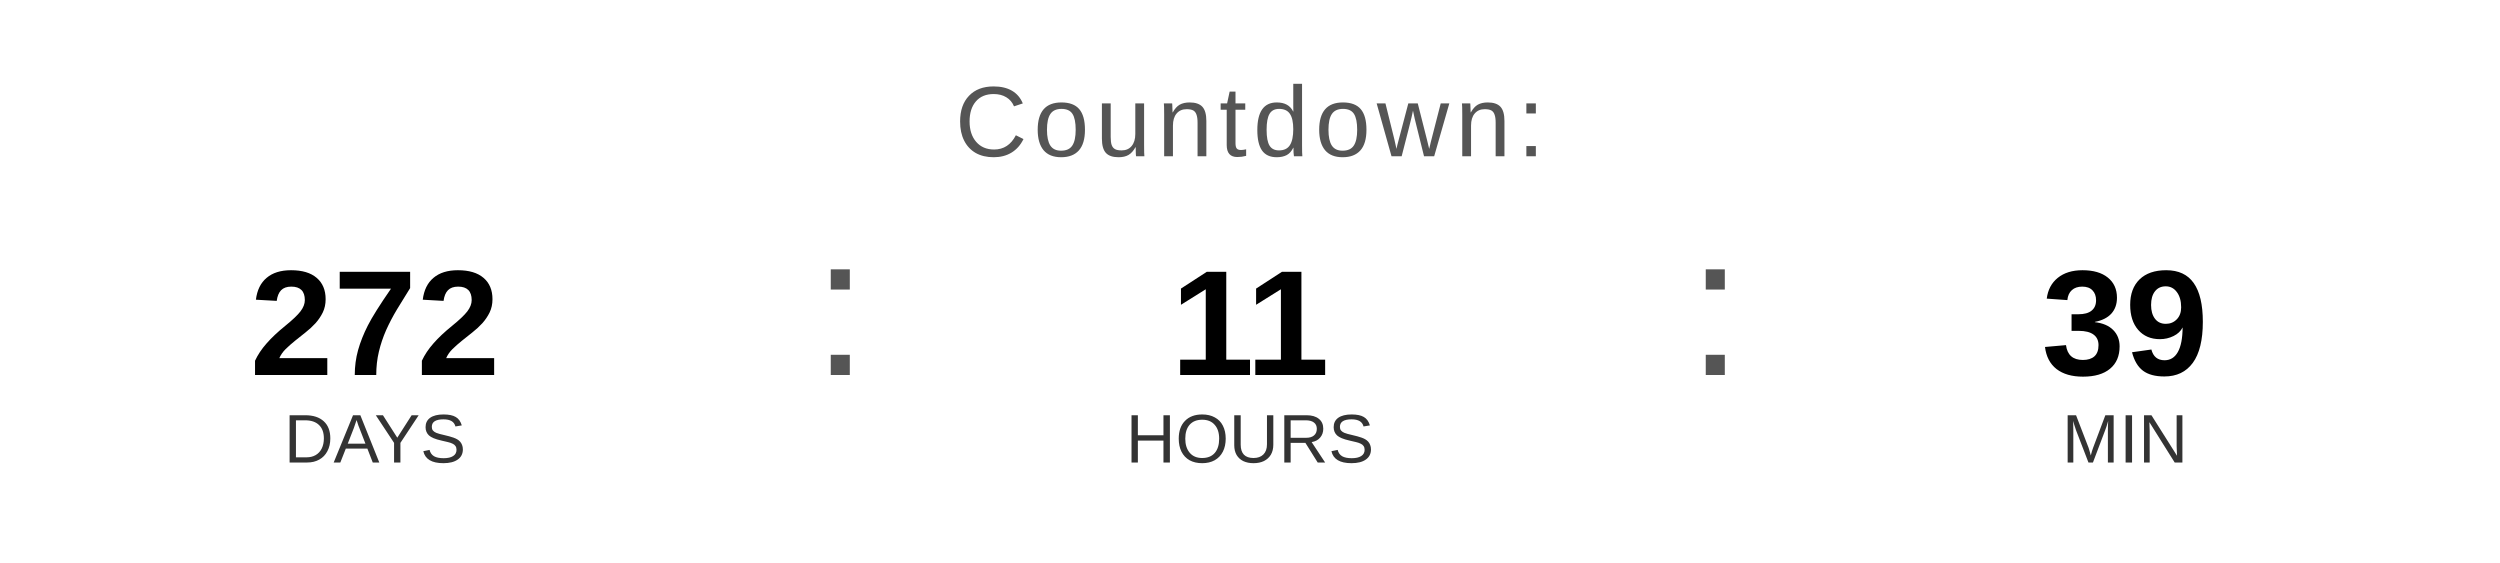
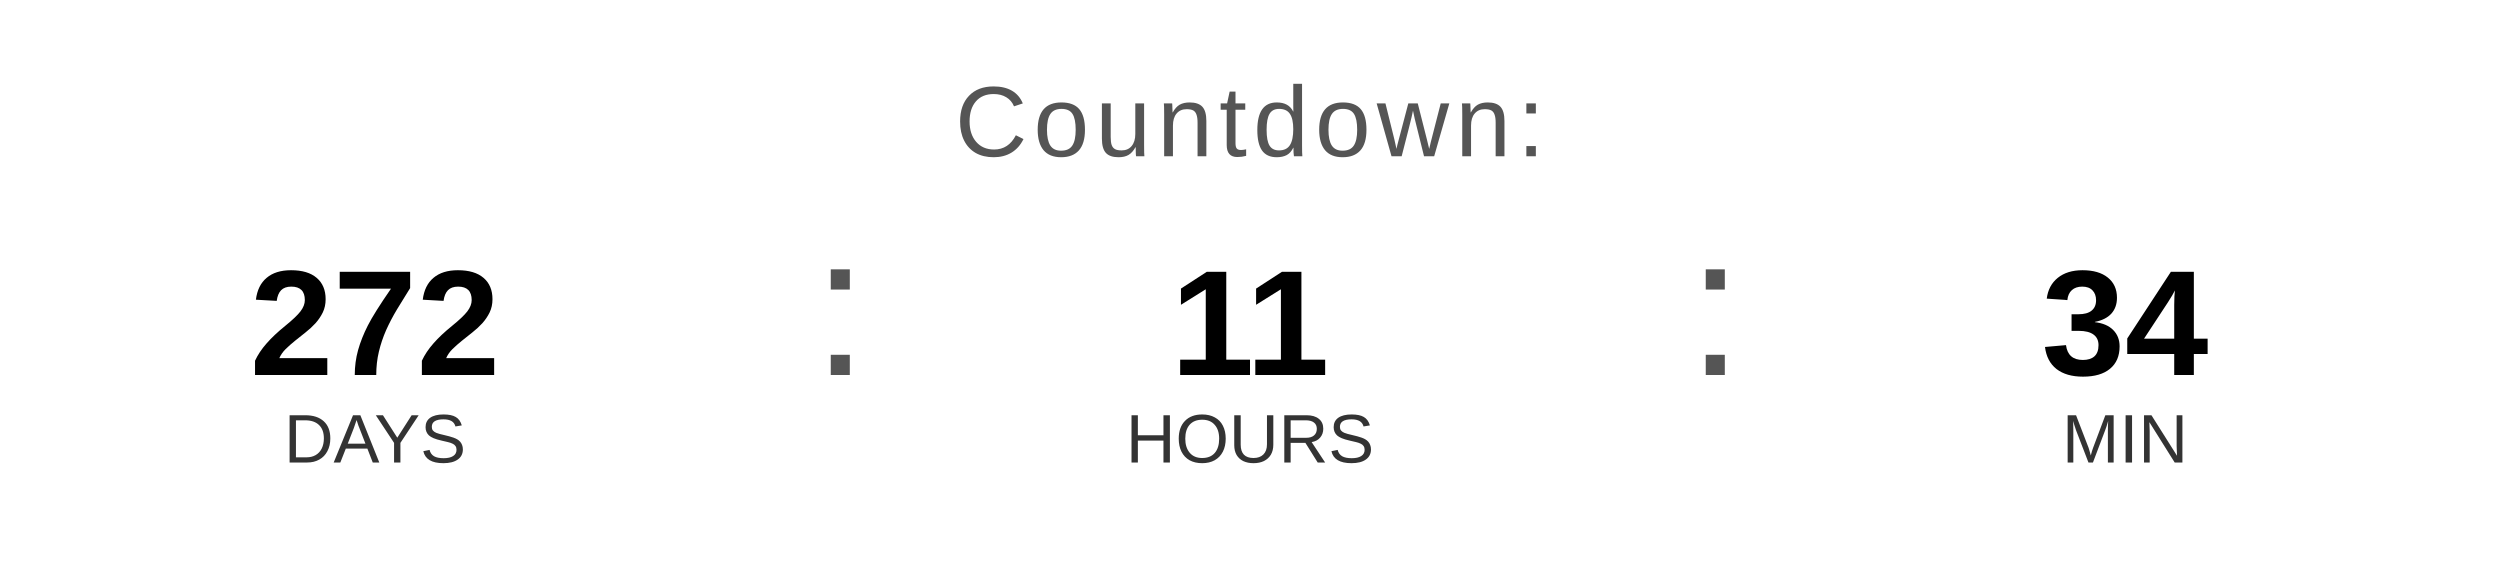
<svg xmlns="http://www.w3.org/2000/svg" width="400" height="90" viewBox="0 0 400 90">
  <text x="200" y="25" font-family="Arial, Helvetica, sans-serif" font-size="16" fill="#555555" text-anchor="middle" letter-spacing="1">
    Countdown:
  </text>
  <text x="60" y="60" font-family="Arial, Helvetica, sans-serif" font-size="24" font-weight="bold" fill="#000000" text-anchor="middle">272</text>
  <text x="60" y="74" font-family="Arial, Helvetica, sans-serif" font-size="11" fill="#333333" text-anchor="middle">DAYS</text>
  <text x="130" y="60" font-family="Arial, sans-serif" font-size="32" fill="#555555">:</text>
  <text x="200" y="60" font-family="Arial, Helvetica, sans-serif" font-size="24" font-weight="bold" fill="#000000" text-anchor="middle">11</text>
  <text x="200" y="74" font-family="Arial, Helvetica, sans-serif" font-size="11" fill="#333333" text-anchor="middle">HOURS</text>
  <text x="270" y="60" font-family="Arial, sans-serif" font-size="32" fill="#555555">:</text>
-   <text x="340" y="60" font-family="Arial, Helvetica, sans-serif" font-size="24" font-weight="bold" fill="#000000" text-anchor="middle">39</text>
+   <text x="340" y="60" font-family="Arial, Helvetica, sans-serif" font-size="24" font-weight="bold" fill="#000000" text-anchor="middle">34</text>
  <text x="340" y="74" font-family="Arial, Helvetica, sans-serif" font-size="11" fill="#333333" text-anchor="middle">MIN</text>
</svg>
